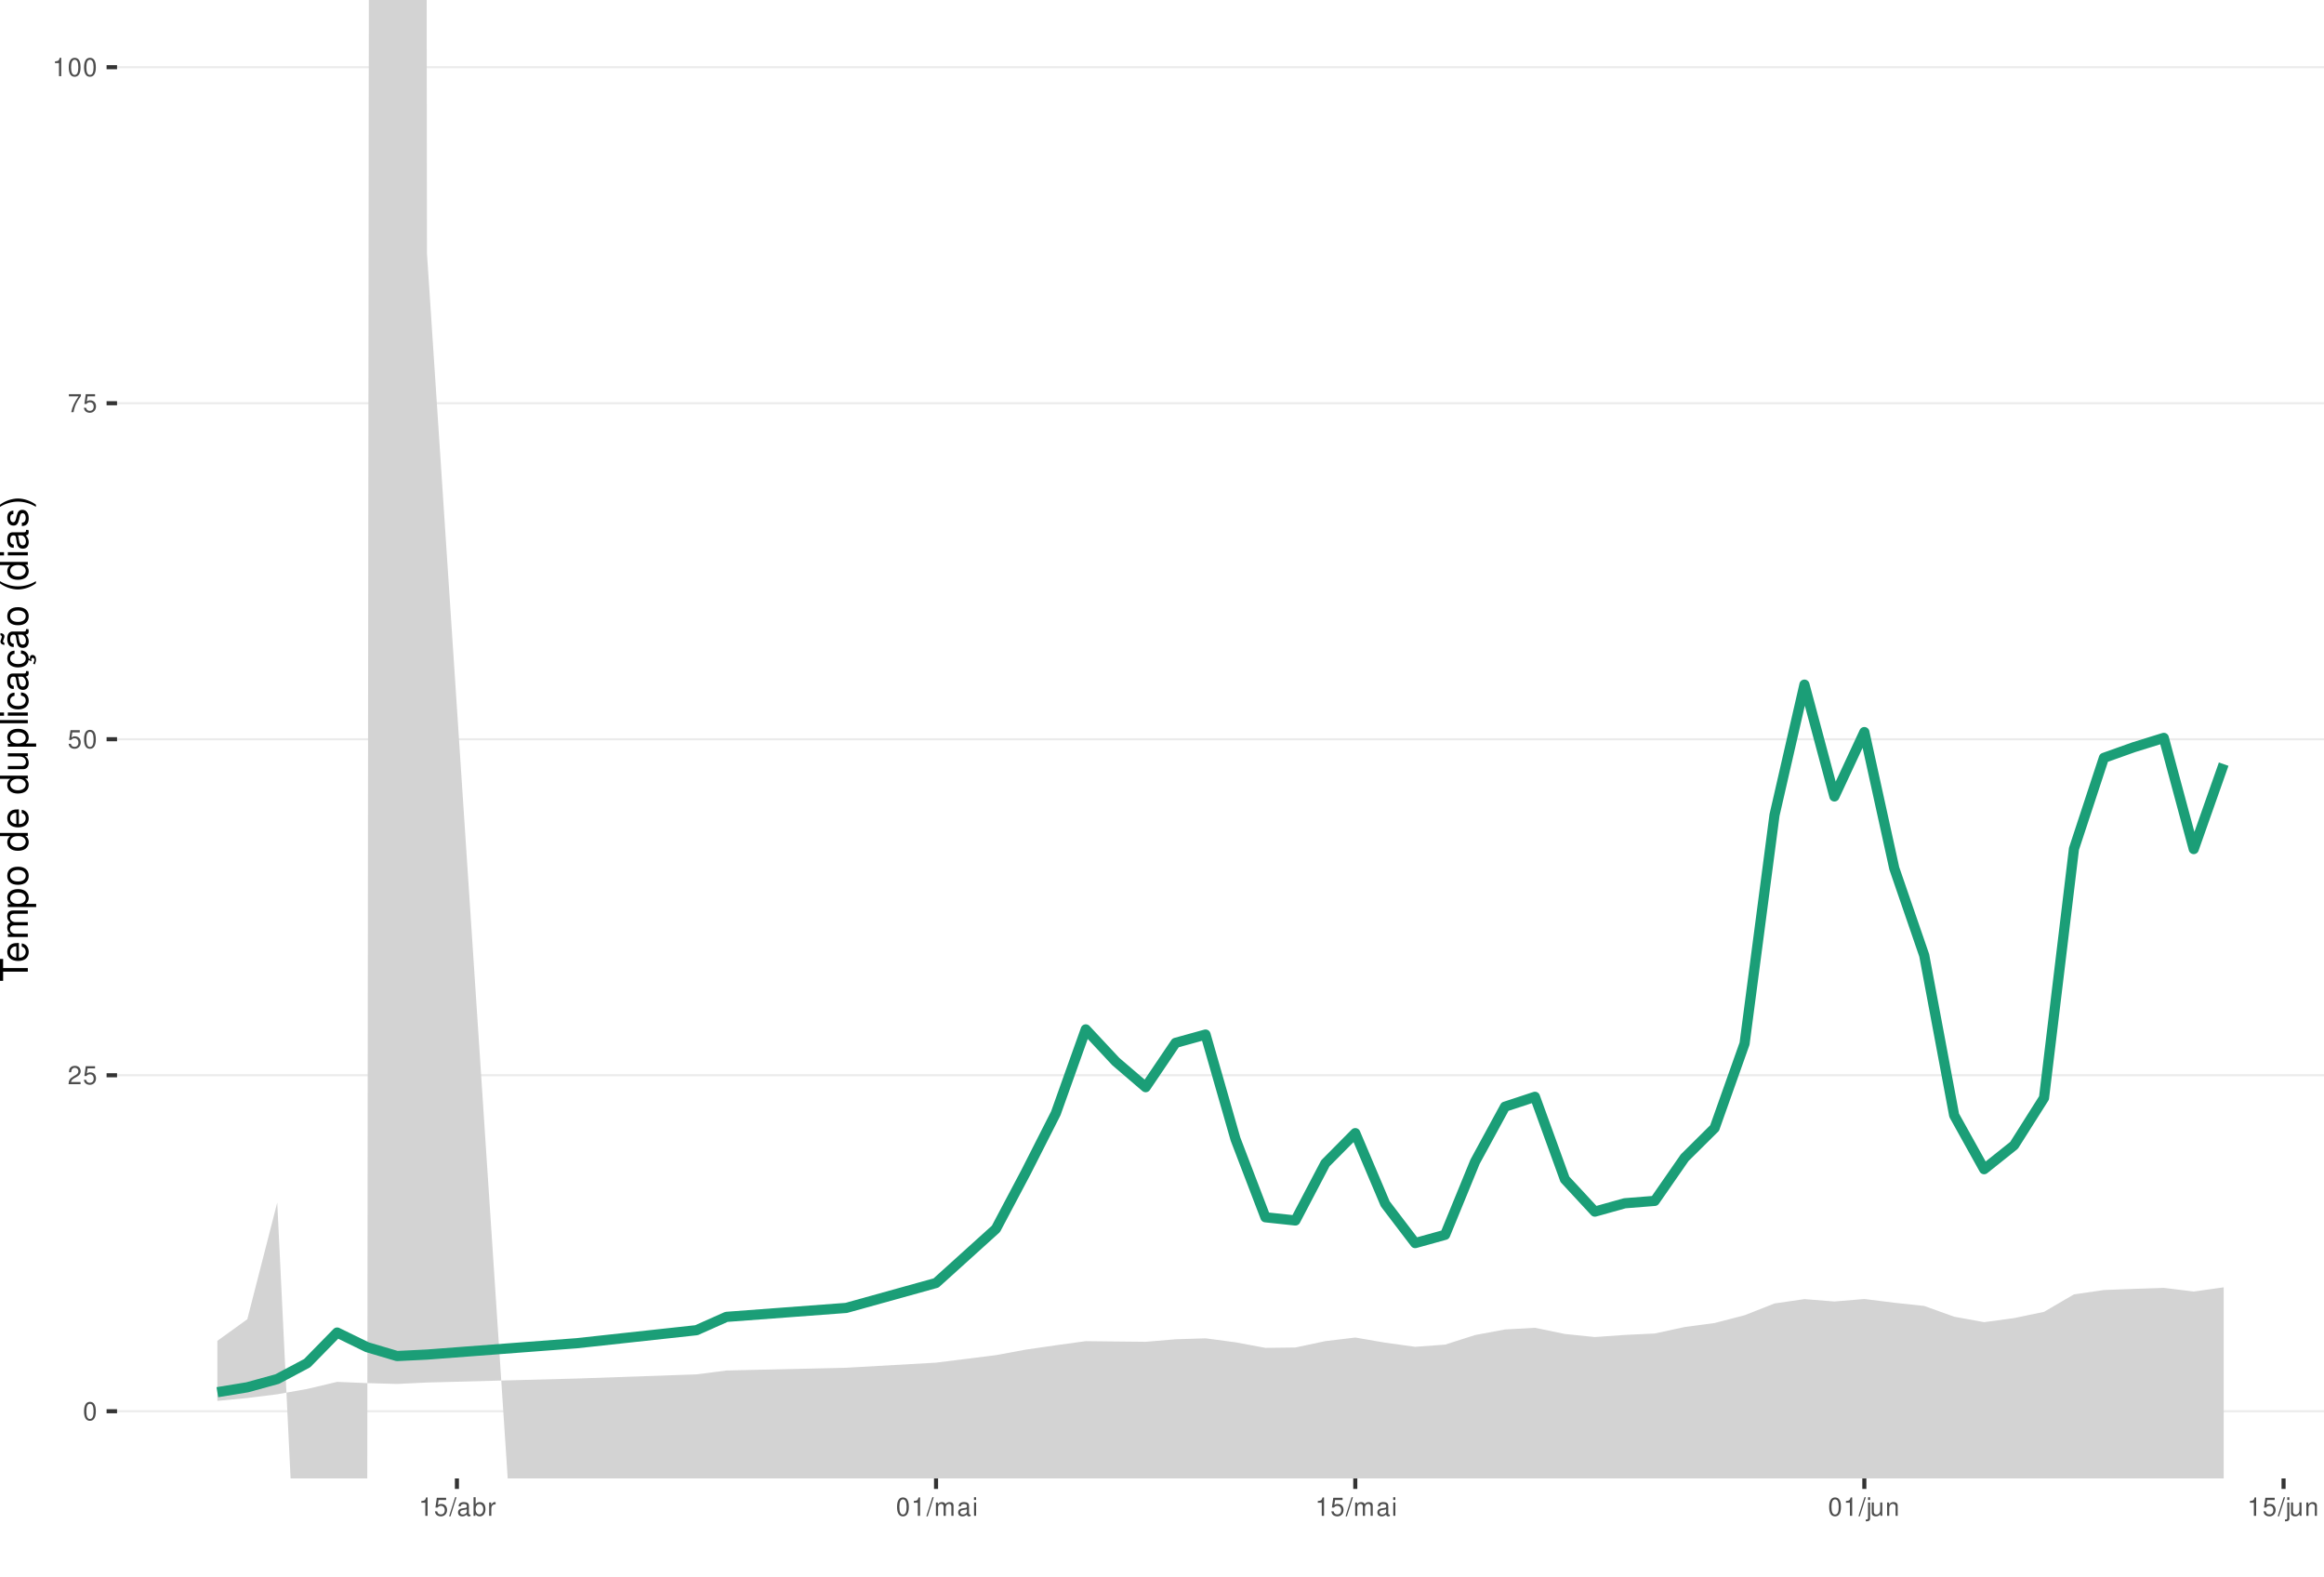
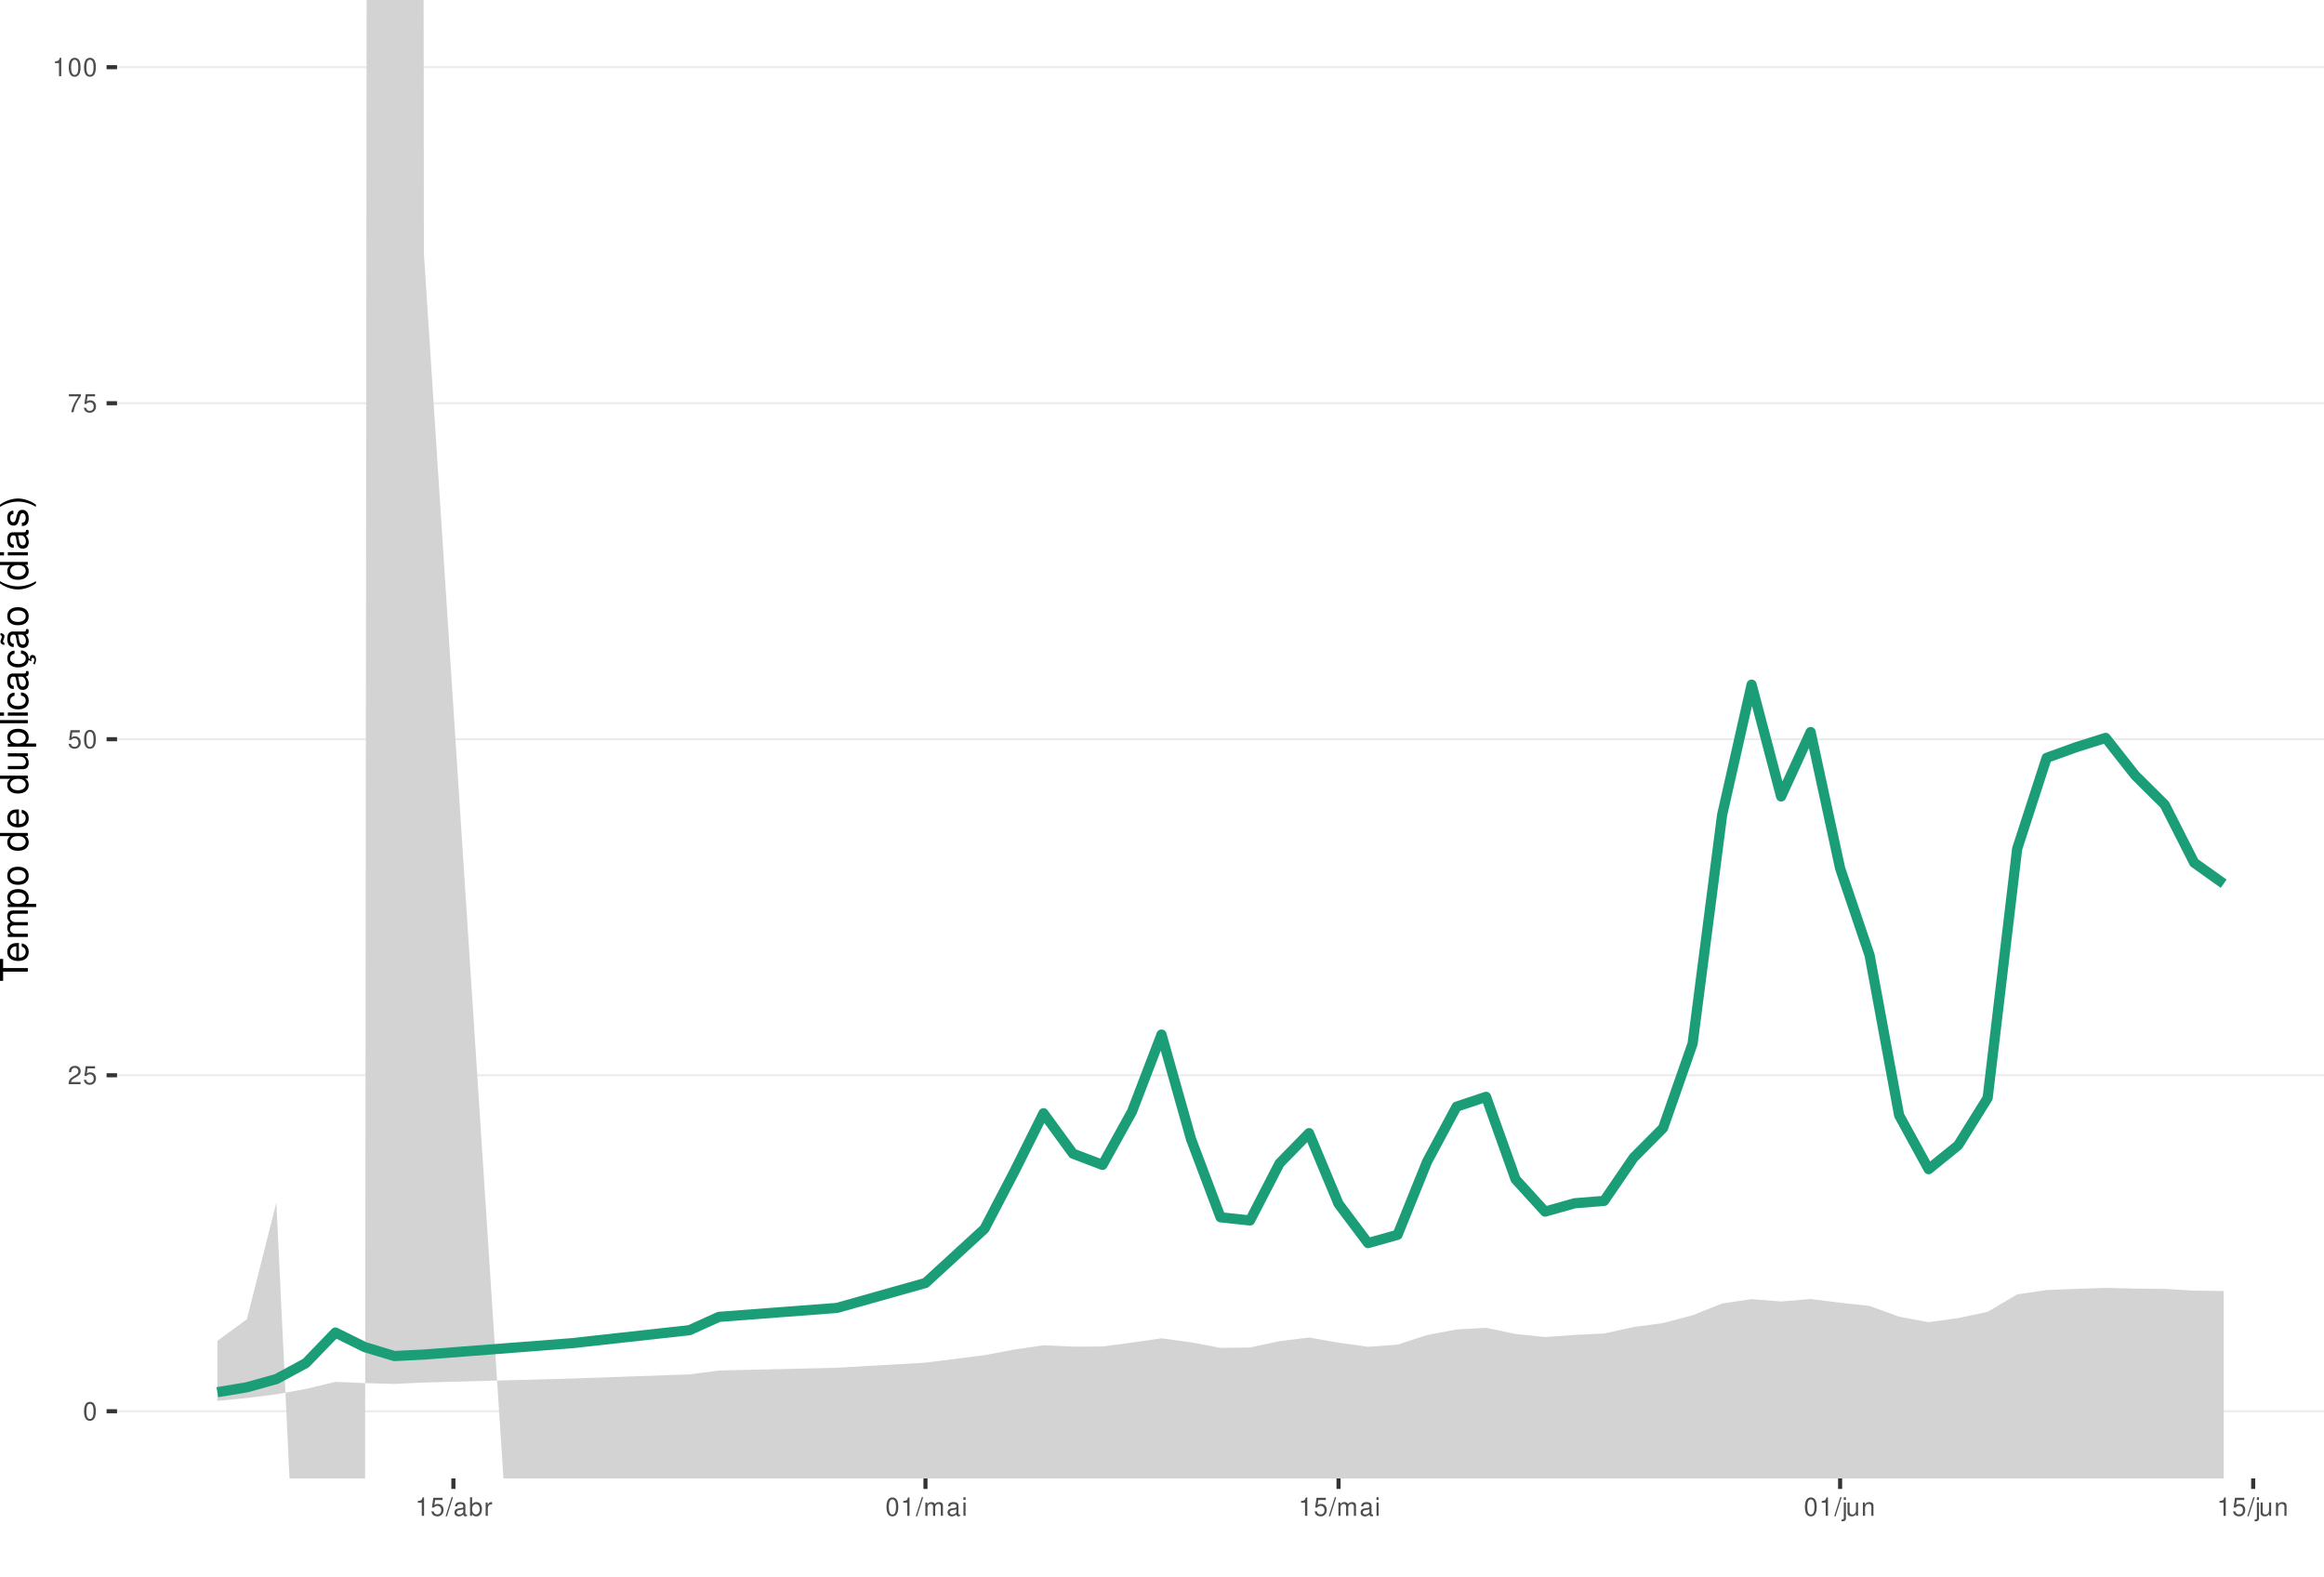
<svg xmlns="http://www.w3.org/2000/svg" xmlns:xlink="http://www.w3.org/1999/xlink" width="609pt" height="413pt" viewBox="0 0 609 413" version="1.1">
  <defs>
    <g>
      <symbol overflow="visible" id="glyph0-0">
        <path style="stroke:none;" d="" />
      </symbol>
      <symbol overflow="visible" id="glyph0-1">
        <path style="stroke:none;" d="M 1.828 -4.812 C 1.391 -4.812 0.984 -4.609 0.75 -4.281 C 0.438 -3.859 0.281 -3.219 0.281 -2.328 C 0.281 -0.703 0.812 0.156 1.828 0.156 C 2.828 0.156 3.375 -0.703 3.375 -2.297 C 3.375 -3.219 3.234 -3.844 2.922 -4.281 C 2.672 -4.625 2.281 -4.812 1.828 -4.812 Z M 1.828 -4.297 C 2.469 -4.297 2.781 -3.641 2.781 -2.344 C 2.781 -0.969 2.469 -0.328 1.812 -0.328 C 1.203 -0.328 0.891 -1 0.891 -2.328 C 0.891 -3.641 1.203 -4.297 1.828 -4.297 Z M 1.828 -4.297 " />
      </symbol>
      <symbol overflow="visible" id="glyph0-2">
        <path style="stroke:none;" d="M 3.375 -0.578 L 0.891 -0.578 C 0.938 -0.984 1.156 -1.234 1.734 -1.578 L 2.406 -1.953 C 3.062 -2.328 3.406 -2.812 3.406 -3.406 C 3.406 -3.812 3.234 -4.188 2.969 -4.438 C 2.688 -4.688 2.344 -4.812 1.891 -4.812 C 1.297 -4.812 0.844 -4.594 0.578 -4.188 C 0.422 -3.938 0.344 -3.641 0.328 -3.141 L 0.922 -3.141 C 0.938 -3.469 0.984 -3.672 1.062 -3.828 C 1.219 -4.125 1.516 -4.297 1.875 -4.297 C 2.406 -4.297 2.797 -3.906 2.797 -3.391 C 2.797 -3.016 2.578 -2.672 2.156 -2.438 L 1.547 -2.078 C 0.562 -1.516 0.281 -1.062 0.219 0 L 3.375 0 Z M 3.375 -0.578 " />
      </symbol>
      <symbol overflow="visible" id="glyph0-3">
        <path style="stroke:none;" d="M 3.172 -4.719 L 0.734 -4.719 L 0.375 -2.156 L 0.922 -2.156 C 1.188 -2.469 1.422 -2.594 1.797 -2.594 C 2.422 -2.594 2.812 -2.156 2.812 -1.453 C 2.812 -0.781 2.422 -0.359 1.781 -0.359 C 1.266 -0.359 0.953 -0.625 0.812 -1.156 L 0.234 -1.156 C 0.312 -0.766 0.375 -0.578 0.516 -0.406 C 0.781 -0.047 1.266 0.156 1.797 0.156 C 2.75 0.156 3.422 -0.547 3.422 -1.531 C 3.422 -2.469 2.797 -3.109 1.891 -3.109 C 1.562 -3.109 1.297 -3.016 1.016 -2.828 L 1.203 -4.141 L 3.172 -4.141 Z M 3.172 -4.719 " />
      </symbol>
      <symbol overflow="visible" id="glyph0-4">
        <path style="stroke:none;" d="M 3.469 -4.719 L 0.312 -4.719 L 0.312 -4.141 L 2.859 -4.141 C 1.734 -2.531 1.266 -1.547 0.922 0 L 1.547 0 C 1.797 -1.516 2.391 -2.812 3.469 -4.234 Z M 3.469 -4.719 " />
      </symbol>
      <symbol overflow="visible" id="glyph0-5">
        <path style="stroke:none;" d="M 1.719 -3.422 L 1.719 0 L 2.312 0 L 2.312 -4.812 L 1.922 -4.812 C 1.719 -4.078 1.578 -3.969 0.672 -3.859 L 0.672 -3.422 Z M 1.719 -3.422 " />
      </symbol>
      <symbol overflow="visible" id="glyph0-6">
        <path style="stroke:none;" d="M 1.531 -4.859 L -0.047 0.141 L 0.312 0.141 L 1.891 -4.859 Z M 1.531 -4.859 " />
      </symbol>
      <symbol overflow="visible" id="glyph0-7">
        <path style="stroke:none;" d="M 3.562 -0.328 C 3.5 -0.312 3.469 -0.312 3.438 -0.312 C 3.25 -0.312 3.141 -0.406 3.141 -0.578 L 3.141 -2.641 C 3.141 -3.25 2.688 -3.594 1.828 -3.594 C 1.312 -3.594 0.906 -3.438 0.672 -3.188 C 0.516 -3 0.453 -2.797 0.438 -2.453 L 0.984 -2.453 C 1.031 -2.875 1.297 -3.078 1.812 -3.078 C 2.312 -3.078 2.594 -2.891 2.594 -2.562 L 2.594 -2.406 C 2.578 -2.172 2.469 -2.078 2.016 -2.031 C 1.219 -1.922 1.109 -1.891 0.891 -1.812 C 0.484 -1.641 0.281 -1.328 0.281 -0.875 C 0.281 -0.25 0.719 0.156 1.422 0.156 C 1.859 0.156 2.219 0 2.609 -0.359 C 2.656 0 2.828 0.156 3.188 0.156 C 3.297 0.156 3.375 0.141 3.562 0.094 Z M 2.594 -1.094 C 2.594 -0.906 2.531 -0.797 2.375 -0.641 C 2.141 -0.438 1.875 -0.328 1.547 -0.328 C 1.109 -0.328 0.859 -0.547 0.859 -0.891 C 0.859 -1.266 1.094 -1.438 1.703 -1.531 C 2.297 -1.609 2.406 -1.641 2.594 -1.719 Z M 2.594 -1.094 " />
      </symbol>
      <symbol overflow="visible" id="glyph0-8">
        <path style="stroke:none;" d="M 0.359 -4.859 L 0.359 0 L 0.859 0 L 0.859 -0.453 C 1.125 -0.047 1.484 0.156 1.969 0.156 C 2.875 0.156 3.484 -0.594 3.484 -1.75 C 3.484 -2.891 2.922 -3.594 1.984 -3.594 C 1.516 -3.594 1.172 -3.406 0.906 -3.016 L 0.906 -4.859 Z M 1.891 -3.062 C 2.5 -3.062 2.906 -2.531 2.906 -1.703 C 2.906 -0.906 2.484 -0.359 1.891 -0.359 C 1.297 -0.359 0.906 -0.906 0.906 -1.719 C 0.906 -2.531 1.297 -3.062 1.891 -3.062 Z M 1.891 -3.062 " />
      </symbol>
      <symbol overflow="visible" id="glyph0-9">
        <path style="stroke:none;" d="M 0.453 -3.484 L 0.453 0 L 1.016 0 L 1.016 -1.812 C 1.031 -2.656 1.375 -3.016 2.141 -3 L 2.141 -3.562 C 2.047 -3.578 1.984 -3.594 1.922 -3.594 C 1.562 -3.594 1.297 -3.375 0.969 -2.859 L 0.969 -3.484 Z M 0.453 -3.484 " />
      </symbol>
      <symbol overflow="visible" id="glyph0-10">
        <path style="stroke:none;" d="M 0.469 -3.484 L 0.469 0 L 1.031 0 L 1.031 -2.188 C 1.031 -2.703 1.391 -3.109 1.844 -3.109 C 2.25 -3.109 2.484 -2.844 2.484 -2.406 L 2.484 0 L 3.047 0 L 3.047 -2.188 C 3.047 -2.703 3.422 -3.109 3.875 -3.109 C 4.266 -3.109 4.516 -2.844 4.516 -2.406 L 4.516 0 L 5.078 0 L 5.078 -2.609 C 5.078 -3.234 4.719 -3.594 4.062 -3.594 C 3.594 -3.594 3.312 -3.453 2.984 -3.062 C 2.781 -3.422 2.5 -3.594 2.047 -3.594 C 1.578 -3.594 1.266 -3.422 0.984 -3 L 0.984 -3.484 Z M 0.469 -3.484 " />
      </symbol>
      <symbol overflow="visible" id="glyph0-11">
        <path style="stroke:none;" d="M 1 -3.484 L 0.453 -3.484 L 0.453 0 L 1 0 Z M 1 -4.859 L 0.438 -4.859 L 0.438 -4.156 L 1 -4.156 Z M 1 -4.859 " />
      </symbol>
      <symbol overflow="visible" id="glyph0-12">
        <path style="stroke:none;" d="M 0.469 -3.484 L 0.469 0.5 C 0.469 0.859 0.359 0.969 0.016 0.969 C -0.031 0.969 -0.047 0.969 -0.125 0.953 L -0.125 1.438 C -0.047 1.438 -0.016 1.453 0.062 1.453 C 0.688 1.453 1.016 1.203 1.016 0.719 L 1.016 -3.484 Z M 1.016 -4.859 L 0.469 -4.859 L 0.469 -4.156 L 1.016 -4.156 Z M 1.016 -4.859 " />
      </symbol>
      <symbol overflow="visible" id="glyph0-13">
        <path style="stroke:none;" d="M 3.203 0 L 3.203 -3.484 L 2.656 -3.484 L 2.656 -1.516 C 2.656 -0.797 2.281 -0.328 1.703 -0.328 C 1.266 -0.328 0.984 -0.594 0.984 -1.016 L 0.984 -3.484 L 0.438 -3.484 L 0.438 -0.797 C 0.438 -0.219 0.859 0.156 1.547 0.156 C 2.062 0.156 2.391 -0.031 2.703 -0.484 L 2.703 0 Z M 3.203 0 " />
      </symbol>
      <symbol overflow="visible" id="glyph0-14">
        <path style="stroke:none;" d="M 0.469 -3.484 L 0.469 0 L 1.031 0 L 1.031 -1.922 C 1.031 -2.641 1.391 -3.109 1.969 -3.109 C 2.406 -3.109 2.688 -2.828 2.688 -2.422 L 2.688 0 L 3.234 0 L 3.234 -2.641 C 3.234 -3.219 2.812 -3.594 2.141 -3.594 C 1.625 -3.594 1.281 -3.391 0.984 -2.906 L 0.984 -3.484 Z M 0.469 -3.484 " />
      </symbol>
      <symbol overflow="visible" id="glyph1-0">
        <path style="stroke:none;" d="" />
      </symbol>
      <symbol overflow="visible" id="glyph1-1">
        <path style="stroke:none;" d="M -6.469 -3.547 L -6.469 -5.938 L -7.297 -5.938 L -7.297 -0.203 L -6.469 -0.203 L -6.469 -2.609 L 0 -2.609 L 0 -3.547 Z M -6.469 -3.547 " />
      </symbol>
      <symbol overflow="visible" id="glyph1-2">
        <path style="stroke:none;" d="M -2.344 -5.125 C -3.141 -5.125 -3.625 -5.062 -4.016 -4.922 C -4.875 -4.578 -5.391 -3.781 -5.391 -2.797 C -5.391 -1.344 -4.281 -0.406 -2.547 -0.406 C -0.812 -0.406 0.234 -1.297 0.234 -2.781 C 0.234 -3.984 -0.453 -4.812 -1.594 -5.016 L -1.594 -4.188 C -0.906 -3.953 -0.547 -3.484 -0.547 -2.812 C -0.547 -2.281 -0.781 -1.828 -1.219 -1.547 C -1.516 -1.344 -1.812 -1.281 -2.344 -1.266 Z M -3.016 -1.297 C -3.984 -1.359 -4.625 -1.953 -4.625 -2.797 C -4.625 -3.641 -3.953 -4.234 -3.016 -4.234 Z M -3.016 -1.297 " />
      </symbol>
      <symbol overflow="visible" id="glyph1-3">
        <path style="stroke:none;" d="M -5.234 -0.703 L 0 -0.703 L 0 -1.547 L -3.297 -1.547 C -4.047 -1.547 -4.656 -2.094 -4.656 -2.766 C -4.656 -3.391 -4.281 -3.734 -3.609 -3.734 L 0 -3.734 L 0 -4.578 L -3.297 -4.578 C -4.047 -4.578 -4.656 -5.125 -4.656 -5.812 C -4.656 -6.422 -4.266 -6.781 -3.609 -6.781 L 0 -6.781 L 0 -7.625 L -3.938 -7.625 C -4.875 -7.625 -5.391 -7.078 -5.391 -6.094 C -5.391 -5.406 -5.188 -4.984 -4.594 -4.484 C -5.156 -4.188 -5.391 -3.766 -5.391 -3.078 C -5.391 -2.375 -5.125 -1.906 -4.5 -1.469 L -5.234 -1.469 Z M -5.234 -0.703 " />
      </symbol>
      <symbol overflow="visible" id="glyph1-4">
        <path style="stroke:none;" d="M 2.188 -0.547 L 2.188 -1.375 L -0.547 -1.375 C -0.016 -1.812 0.234 -2.312 0.234 -2.984 C 0.234 -4.344 -0.859 -5.234 -2.531 -5.234 C -4.297 -5.234 -5.391 -4.375 -5.391 -2.984 C -5.391 -2.266 -5.062 -1.703 -4.453 -1.312 L -5.234 -1.312 L -5.234 -0.547 Z M -4.609 -2.844 C -4.609 -3.766 -3.797 -4.359 -2.547 -4.359 C -1.359 -4.359 -0.547 -3.75 -0.547 -2.844 C -0.547 -1.953 -1.344 -1.375 -2.578 -1.375 C -3.812 -1.375 -4.609 -1.953 -4.609 -2.844 Z M -4.609 -2.844 " />
      </symbol>
      <symbol overflow="visible" id="glyph1-5">
        <path style="stroke:none;" d="M -5.391 -2.719 C -5.391 -1.234 -4.344 -0.359 -2.578 -0.359 C -0.812 -0.359 0.234 -1.234 0.234 -2.734 C 0.234 -4.203 -0.812 -5.094 -2.547 -5.094 C -4.359 -5.094 -5.391 -4.234 -5.391 -2.719 Z M -4.625 -2.734 C -4.625 -3.672 -3.844 -4.234 -2.547 -4.234 C -1.312 -4.234 -0.547 -3.656 -0.547 -2.734 C -0.547 -1.797 -1.312 -1.234 -2.578 -1.234 C -3.844 -1.234 -4.625 -1.797 -4.625 -2.734 Z M -4.625 -2.734 " />
      </symbol>
      <symbol overflow="visible" id="glyph1-6">
        <path style="stroke:none;" d="" />
      </symbol>
      <symbol overflow="visible" id="glyph1-7">
        <path style="stroke:none;" d="M -7.297 -4.953 L -7.297 -4.125 L -4.578 -4.125 C -5.109 -3.766 -5.391 -3.203 -5.391 -2.516 C -5.391 -1.156 -4.297 -0.266 -2.625 -0.266 C -0.859 -0.266 0.234 -1.125 0.234 -2.547 C 0.234 -3.266 -0.047 -3.766 -0.688 -4.203 L 0 -4.203 L 0 -4.953 Z M -4.609 -2.656 C -4.609 -3.547 -3.812 -4.125 -2.562 -4.125 C -1.344 -4.125 -0.547 -3.547 -0.547 -2.656 C -0.547 -1.734 -1.359 -1.125 -2.578 -1.125 C -3.797 -1.125 -4.609 -1.734 -4.609 -2.656 Z M -4.609 -2.656 " />
      </symbol>
      <symbol overflow="visible" id="glyph1-8">
        <path style="stroke:none;" d="M 0 -4.812 L -5.234 -4.812 L -5.234 -3.984 L -2.266 -3.984 C -1.203 -3.984 -0.5 -3.438 -0.5 -2.562 C -0.5 -1.906 -0.906 -1.484 -1.531 -1.484 L -5.234 -1.484 L -5.234 -0.656 L -1.203 -0.656 C -0.328 -0.656 0.234 -1.297 0.234 -2.312 C 0.234 -3.094 -0.047 -3.578 -0.734 -4.062 L 0 -4.062 Z M 0 -4.812 " />
      </symbol>
      <symbol overflow="visible" id="glyph1-9">
        <path style="stroke:none;" d="M -7.297 -1.516 L -7.297 -0.688 L 0 -0.688 L 0 -1.516 Z M -7.297 -1.516 " />
      </symbol>
      <symbol overflow="visible" id="glyph1-10">
        <path style="stroke:none;" d="M -5.234 -1.5 L -5.234 -0.672 L 0 -0.672 L 0 -1.5 Z M -7.297 -1.5 L -7.297 -0.656 L -6.234 -0.656 L -6.234 -1.5 Z M -7.297 -1.5 " />
      </symbol>
      <symbol overflow="visible" id="glyph1-11">
        <path style="stroke:none;" d="M -3.484 -4.703 C -3.984 -4.672 -4.312 -4.562 -4.609 -4.359 C -5.094 -4 -5.391 -3.375 -5.391 -2.641 C -5.391 -1.219 -4.266 -0.312 -2.531 -0.312 C -0.844 -0.312 0.234 -1.203 0.234 -2.625 C 0.234 -3.875 -0.516 -4.672 -1.797 -4.766 L -1.797 -3.938 C -0.953 -3.797 -0.547 -3.359 -0.547 -2.656 C -0.547 -1.734 -1.297 -1.188 -2.531 -1.188 C -3.844 -1.188 -4.625 -1.719 -4.625 -2.625 C -4.625 -3.328 -4.203 -3.766 -3.484 -3.875 Z M -3.484 -4.703 " />
      </symbol>
      <symbol overflow="visible" id="glyph1-12">
        <path style="stroke:none;" d="M -0.484 -5.344 C -0.469 -5.266 -0.469 -5.219 -0.469 -5.172 C -0.469 -4.875 -0.625 -4.719 -0.875 -4.719 L -3.953 -4.719 C -4.891 -4.719 -5.391 -4.047 -5.391 -2.75 C -5.391 -1.984 -5.172 -1.375 -4.781 -1.016 C -4.516 -0.766 -4.203 -0.672 -3.688 -0.656 L -3.688 -1.484 C -4.328 -1.562 -4.625 -1.938 -4.625 -2.719 C -4.625 -3.484 -4.344 -3.891 -3.844 -3.891 L -3.625 -3.891 C -3.266 -3.875 -3.125 -3.703 -3.047 -3.016 C -2.891 -1.844 -2.844 -1.656 -2.719 -1.344 C -2.453 -0.734 -2 -0.422 -1.312 -0.422 C -0.375 -0.422 0.234 -1.078 0.234 -2.141 C 0.234 -2.797 0 -3.328 -0.547 -3.922 C 0 -3.984 0.234 -4.234 0.234 -4.781 C 0.234 -4.953 0.203 -5.062 0.141 -5.344 Z M -1.656 -3.891 C -1.375 -3.891 -1.203 -3.812 -0.969 -3.562 C -0.656 -3.219 -0.5 -2.812 -0.5 -2.312 C -0.5 -1.672 -0.812 -1.297 -1.344 -1.297 C -1.891 -1.297 -2.172 -1.656 -2.297 -2.547 C -2.422 -3.438 -2.453 -3.609 -2.594 -3.891 Z M -1.656 -3.891 " />
      </symbol>
      <symbol overflow="visible" id="glyph1-13">
        <path style="stroke:none;" d="M 0.234 -2.641 C 0.234 -3.875 -0.547 -4.703 -1.797 -4.766 L -1.797 -3.938 C -0.953 -3.797 -0.531 -3.359 -0.531 -2.656 C -0.531 -1.734 -1.281 -1.188 -2.516 -1.188 C -3.844 -1.188 -4.625 -1.719 -4.625 -2.625 C -4.625 -3.328 -4.203 -3.766 -3.484 -3.875 L -3.484 -4.703 C -3.984 -4.672 -4.312 -4.562 -4.609 -4.359 C -5.094 -4 -5.391 -3.375 -5.391 -2.641 C -5.391 -1.219 -4.266 -0.312 -2.531 -0.312 C -1.469 -0.312 -0.625 -0.672 -0.156 -1.312 C 0.047 -1.594 0.125 -1.812 0.203 -2.25 L 0.922 -1.938 L 0.984 -2.062 C 0.938 -2.188 0.906 -2.25 0.906 -2.375 C 0.906 -2.656 1.047 -2.828 1.281 -2.828 C 1.547 -2.828 1.734 -2.594 1.734 -2.297 C 1.734 -2.031 1.672 -1.844 1.438 -1.406 L 1.406 -1.312 L 1.812 -1.094 C 2.078 -1.75 2.141 -1.953 2.141 -2.344 C 2.141 -3.109 1.781 -3.578 1.203 -3.578 C 0.781 -3.578 0.547 -3.297 0.547 -2.797 C 0.547 -2.703 0.547 -2.641 0.562 -2.516 Z M 0.234 -2.641 " />
      </symbol>
      <symbol overflow="visible" id="glyph1-14">
        <path style="stroke:none;" d="M -0.484 -5.344 C -0.469 -5.266 -0.469 -5.219 -0.469 -5.172 C -0.469 -4.875 -0.625 -4.719 -0.875 -4.719 L -3.953 -4.719 C -4.891 -4.719 -5.391 -4.047 -5.391 -2.75 C -5.391 -1.984 -5.172 -1.375 -4.781 -1.016 C -4.516 -0.766 -4.203 -0.672 -3.688 -0.656 L -3.688 -1.484 C -4.328 -1.562 -4.625 -1.938 -4.625 -2.719 C -4.625 -3.484 -4.344 -3.891 -3.844 -3.891 L -3.625 -3.891 C -3.266 -3.875 -3.125 -3.703 -3.047 -3.016 C -2.891 -1.844 -2.844 -1.656 -2.719 -1.344 C -2.453 -0.734 -2 -0.422 -1.312 -0.422 C -0.375 -0.422 0.234 -1.078 0.234 -2.141 C 0.234 -2.797 0 -3.328 -0.547 -3.922 C 0 -3.984 0.234 -4.234 0.234 -4.781 C 0.234 -4.953 0.203 -5.062 0.141 -5.344 Z M -1.656 -3.891 C -1.375 -3.891 -1.203 -3.812 -0.969 -3.562 C -0.656 -3.219 -0.5 -2.812 -0.5 -2.312 C -0.5 -1.672 -0.812 -1.297 -1.344 -1.297 C -1.891 -1.297 -2.172 -1.656 -2.297 -2.547 C -2.422 -3.438 -2.453 -3.609 -2.594 -3.891 Z M -7.172 -3.75 C -6.922 -3.672 -6.812 -3.547 -6.812 -3.375 C -6.812 -3.25 -6.875 -2.984 -6.984 -2.734 C -7.156 -2.312 -7.172 -2.25 -7.172 -2.047 C -7.172 -1.594 -6.797 -1.297 -6.141 -1.188 L -6.141 -1.766 C -6.375 -1.812 -6.5 -1.938 -6.5 -2.094 C -6.5 -2.203 -6.469 -2.344 -6.375 -2.578 C -6.156 -3.156 -6.125 -3.234 -6.125 -3.438 C -6.125 -3.922 -6.484 -4.219 -7.172 -4.312 Z M -7.172 -3.75 " />
      </symbol>
      <symbol overflow="visible" id="glyph1-15">
        <path style="stroke:none;" d="M -7.297 -2.359 C -5.984 -1.359 -4.156 -0.734 -2.594 -0.734 C -1.016 -0.734 0.812 -1.359 2.125 -2.359 L 2.125 -2.906 C 0.688 -2.031 -0.984 -1.547 -2.594 -1.547 C -4.188 -1.547 -5.875 -2.031 -7.297 -2.906 Z M -7.297 -2.359 " />
      </symbol>
      <symbol overflow="visible" id="glyph1-16">
        <path style="stroke:none;" d="M -3.781 -4.375 C -4.812 -4.375 -5.391 -3.688 -5.391 -2.484 C -5.391 -1.266 -4.766 -0.469 -3.797 -0.469 C -2.969 -0.469 -2.578 -0.891 -2.281 -2.125 L -2.094 -2.906 C -1.953 -3.484 -1.734 -3.719 -1.375 -3.719 C -0.875 -3.719 -0.547 -3.234 -0.547 -2.5 C -0.547 -2.047 -0.672 -1.672 -0.891 -1.453 C -1.047 -1.328 -1.188 -1.266 -1.562 -1.219 L -1.562 -0.344 C -0.344 -0.375 0.234 -1.062 0.234 -2.438 C 0.234 -3.75 -0.422 -4.594 -1.438 -4.594 C -2.203 -4.594 -2.641 -4.156 -2.891 -3.109 L -3.078 -2.312 C -3.234 -1.625 -3.453 -1.344 -3.828 -1.344 C -4.312 -1.344 -4.625 -1.766 -4.625 -2.453 C -4.625 -3.125 -4.328 -3.484 -3.781 -3.5 Z M -3.781 -4.375 " />
      </symbol>
      <symbol overflow="visible" id="glyph1-17">
        <path style="stroke:none;" d="M 2.125 -0.938 C 0.812 -1.938 -1.016 -2.562 -2.578 -2.562 C -4.156 -2.562 -5.984 -1.938 -7.297 -0.938 L -7.297 -0.375 C -5.859 -1.266 -4.188 -1.75 -2.578 -1.75 C -0.984 -1.75 0.703 -1.266 2.125 -0.375 Z M 2.125 -0.938 " />
      </symbol>
    </g>
    <clipPath id="clip1">
      <path d="M 30.672 0 L 609 0 L 609 387.328 L 30.672 387.328 Z M 30.672 0 " />
    </clipPath>
    <clipPath id="clip2">
      <path d="M 30.672 369 L 609 369 L 609 370 L 30.672 370 Z M 30.672 369 " />
    </clipPath>
    <clipPath id="clip3">
      <path d="M 30.672 281 L 609 281 L 609 282 L 30.672 282 Z M 30.672 281 " />
    </clipPath>
    <clipPath id="clip4">
      <path d="M 30.672 193 L 609 193 L 609 194 L 30.672 194 Z M 30.672 193 " />
    </clipPath>
    <clipPath id="clip5">
      <path d="M 30.672 105 L 609 105 L 609 106 L 30.672 106 Z M 30.672 105 " />
    </clipPath>
    <clipPath id="clip6">
      <path d="M 30.672 17 L 609 17 L 609 18 L 30.672 18 Z M 30.672 17 " />
    </clipPath>
    <clipPath id="clip7">
      <path d="M 56 0 L 583 0 L 583 387.328 L 56 387.328 Z M 56 0 " />
    </clipPath>
  </defs>
  <g id="surface51">
    <rect x="0" y="0" width="609" height="413" style="fill:rgb(100%,100%,100%);fill-opacity:1;stroke:none;" />
    <rect x="0" y="0" width="609" height="413" style="fill:rgb(100%,100%,100%);fill-opacity:1;stroke:none;" />
    <path style="fill:none;stroke-width:1.067;stroke-linecap:round;stroke-linejoin:round;stroke:rgb(100%,100%,100%);stroke-opacity:1;stroke-miterlimit:10;" d="M 0 413 L 609 413 L 609 0 L 0 0 Z M 0 413 " />
    <g clip-path="url(#clip1)" clip-rule="nonzero">
      <path style=" stroke:none;fill-rule:nonzero;fill:rgb(100%,100%,100%);fill-opacity:1;" d="M 30.672 387.328 L 609 387.328 L 609 0 L 30.672 0 Z M 30.672 387.328 " />
    </g>
    <g clip-path="url(#clip2)" clip-rule="nonzero">
      <path style="fill:none;stroke-width:0.533;stroke-linecap:butt;stroke-linejoin:round;stroke:rgb(92.157%,92.157%,92.157%);stroke-opacity:1;stroke-miterlimit:10;" d="M 30.672 369.723 L 609 369.723 " />
    </g>
    <g clip-path="url(#clip3)" clip-rule="nonzero">
      <path style="fill:none;stroke-width:0.533;stroke-linecap:butt;stroke-linejoin:round;stroke:rgb(92.157%,92.157%,92.157%);stroke-opacity:1;stroke-miterlimit:10;" d="M 30.672 281.695 L 609 281.695 " />
    </g>
    <g clip-path="url(#clip4)" clip-rule="nonzero">
      <path style="fill:none;stroke-width:0.533;stroke-linecap:butt;stroke-linejoin:round;stroke:rgb(92.157%,92.157%,92.157%);stroke-opacity:1;stroke-miterlimit:10;" d="M 30.672 193.664 L 609 193.664 " />
    </g>
    <g clip-path="url(#clip5)" clip-rule="nonzero">
      <path style="fill:none;stroke-width:0.533;stroke-linecap:butt;stroke-linejoin:round;stroke:rgb(92.157%,92.157%,92.157%);stroke-opacity:1;stroke-miterlimit:10;" d="M 30.672 105.637 L 609 105.637 " />
    </g>
    <g clip-path="url(#clip6)" clip-rule="nonzero">
      <path style="fill:none;stroke-width:0.533;stroke-linecap:butt;stroke-linejoin:round;stroke:rgb(92.157%,92.157%,92.157%);stroke-opacity:1;stroke-miterlimit:10;" d="M 30.672 17.605 L 609 17.605 " />
    </g>
    <g clip-path="url(#clip7)" clip-rule="nonzero">
-       <path style=" stroke:none;fill-rule:nonzero;fill:rgb(82.745%,82.745%,82.745%);fill-opacity:1;" d="M 56.957 351.277 L 64.805 345.617 L 72.652 315.043 L 77.391 413 L 87.172 413 L 88.348 401.699 L 90.836 413 L 96.219 413 L 96.656 0 L 111.812 0 L 111.887 66.398 L 134.738 413 L 256.078 413 L 260.984 408.281 L 268.828 403.273 L 276.676 400.875 L 284.523 398.82 L 292.371 400.223 L 300.219 401.684 L 308.066 400.762 L 315.91 400.996 L 323.758 406.508 L 328.176 413 L 346.578 413 L 347.301 412.234 L 355.148 411 L 356.445 413 L 469.539 413 L 472.852 412.262 L 475.438 413 L 582.711 413 L 582.711 337.254 L 574.867 338.359 L 567.02 337.398 L 559.172 337.664 L 551.324 337.969 L 543.477 339.098 L 535.629 343.68 L 527.781 345.316 L 519.938 346.383 L 512.09 344.953 L 504.242 342.137 L 496.395 341.293 L 488.547 340.316 L 480.699 340.969 L 472.852 340.344 L 465.008 341.484 L 457.16 344.57 L 449.312 346.609 L 441.465 347.656 L 433.617 349.352 L 425.77 349.727 L 417.926 350.281 L 410.078 349.48 L 402.23 347.859 L 394.383 348.297 L 386.535 349.758 L 378.688 352.266 L 370.84 352.84 L 362.996 351.758 L 355.148 350.41 L 347.301 351.355 L 339.453 353.016 L 331.605 353.117 L 323.758 351.66 L 315.91 350.617 L 308.066 350.867 L 300.219 351.527 L 292.371 351.449 L 284.523 351.359 L 276.676 352.438 L 268.828 353.574 L 260.984 355.023 L 245.289 356.988 L 221.746 358.324 L 190.359 359.047 L 182.512 360.059 L 151.125 361.152 L 111.887 362.195 L 104.043 362.57 L 96.195 362.352 L 88.348 362.023 L 80.5 363.879 L 72.652 365.277 L 64.805 366.254 L 56.957 367.004 Z M 56.957 351.277 " />
-     </g>
-     <path style="fill:none;stroke-width:2.667;stroke-linecap:butt;stroke-linejoin:round;stroke:rgb(10.588%,61.961%,46.667%);stroke-opacity:1;stroke-miterlimit:10;" d="M 56.957 364.73 L 64.805 363.445 L 72.652 361.289 L 80.5 357.113 L 88.348 349.102 L 96.195 352.934 L 104.043 355.258 L 111.887 354.875 L 151.125 351.902 L 182.512 348.488 L 190.359 344.996 L 221.746 342.652 L 245.289 336.117 L 260.984 321.938 L 268.828 307.121 L 276.676 291.652 L 284.523 269.68 L 292.371 278.09 L 300.219 284.816 L 308.066 273.207 L 315.91 271.035 L 323.758 298.414 L 331.605 318.906 L 339.453 319.742 L 347.301 304.777 L 355.148 296.863 L 362.996 315.379 L 370.84 325.668 L 378.688 323.496 L 386.535 304.352 L 394.383 289.93 L 402.23 287.344 L 410.078 308.953 L 417.926 317.422 L 425.77 315.234 L 433.617 314.609 L 441.465 303.301 L 449.312 295.52 L 457.16 273.406 L 465.008 213.535 L 472.852 179.363 L 480.699 208.652 L 488.547 191.789 L 496.395 227.484 L 504.242 250.293 L 512.09 292.195 L 519.938 306.305 L 527.781 300.047 L 535.629 287.645 L 543.477 222.383 L 551.324 198.543 L 559.172 195.75 L 567.02 193.312 L 574.867 222.438 L 582.711 200.191 " />
+       <path style=" stroke:none;fill-rule:nonzero;fill:rgb(82.745%,82.745%,82.745%);fill-opacity:1;" d="M 56.957 351.277 L 64.691 345.617 L 72.422 315.043 L 77.09 413 L 86.73 413 L 87.887 401.699 L 90.34 413 L 95.645 413 L 96.074 0 L 111.008 0 L 111.082 66.398 L 133.594 413 L 253.148 413 L 257.98 408.281 L 265.715 403.273 L 273.445 400.875 L 281.176 403.883 L 288.91 405.668 L 296.641 403.098 L 304.371 400.996 L 312.105 406.508 L 316.457 413 L 334.586 413 L 335.301 412.234 L 343.031 411 L 344.309 413 L 455.738 413 L 459.004 412.262 L 461.551 413 L 582.711 413 L 582.711 338.219 L 574.98 338.125 L 567.25 337.664 L 559.516 337.59 L 551.785 337.398 L 544.055 337.664 L 536.324 337.969 L 528.59 339.098 L 520.859 343.68 L 513.129 345.316 L 505.395 346.383 L 497.664 344.953 L 489.934 342.137 L 482.199 341.293 L 474.469 340.316 L 466.738 340.969 L 459.004 340.344 L 451.273 341.484 L 443.543 344.57 L 435.812 346.609 L 428.078 347.656 L 420.348 349.352 L 412.617 349.727 L 404.883 350.281 L 397.152 349.48 L 389.422 347.859 L 381.688 348.297 L 373.957 349.758 L 366.227 352.266 L 358.492 352.84 L 350.762 351.758 L 343.031 350.41 L 335.301 351.355 L 327.566 353.016 L 319.836 353.117 L 312.105 351.66 L 304.371 350.617 L 296.641 351.723 L 288.91 352.762 L 281.176 352.789 L 273.445 352.438 L 265.715 353.574 L 257.98 355.023 L 242.52 356.988 L 219.324 358.324 L 188.398 359.047 L 180.664 360.059 L 149.738 361.152 L 111.082 362.195 L 103.348 362.57 L 95.617 362.352 L 87.887 362.023 L 80.152 363.879 L 72.422 365.277 L 64.691 366.254 L 56.957 367.004 Z M 56.957 351.277 " />
+     </g>
+     <path style="fill:none;stroke-width:2.667;stroke-linecap:butt;stroke-linejoin:round;stroke:rgb(10.588%,61.961%,46.667%);stroke-opacity:1;stroke-miterlimit:10;" d="M 56.957 364.73 L 64.691 363.445 L 72.422 361.289 L 80.152 357.113 L 87.887 349.102 L 95.617 352.934 L 103.348 355.258 L 111.082 354.875 L 149.738 351.902 L 180.664 348.488 L 188.398 344.996 L 219.324 342.652 L 242.52 336.117 L 257.98 321.938 L 265.715 307.121 L 273.445 291.652 L 281.176 302.234 L 288.91 305.18 L 296.641 291.211 L 304.371 271.035 L 312.105 298.414 L 319.836 318.906 L 327.566 319.742 L 335.301 304.777 L 343.031 296.863 L 350.762 315.379 L 358.492 325.668 L 366.227 323.496 L 373.957 304.352 L 381.688 289.93 L 389.422 287.344 L 397.152 308.953 L 404.883 317.422 L 412.617 315.234 L 420.348 314.609 L 428.078 303.301 L 435.812 295.52 L 443.543 273.406 L 451.273 213.535 L 459.004 179.363 L 466.738 208.652 L 474.469 191.789 L 482.199 227.484 L 489.934 250.293 L 497.664 292.195 L 505.395 306.305 L 513.129 300.047 L 520.859 287.645 L 528.59 222.383 L 536.324 198.543 L 544.055 195.75 L 551.785 193.312 L 559.516 203.121 L 567.25 210.789 L 574.98 226.012 L 582.711 231.523 " />
    <g style="fill:rgb(30.196%,30.196%,30.196%);fill-opacity:1;">
      <use xlink:href="#glyph0-1" x="21.738" y="372.07" />
    </g>
    <g style="fill:rgb(30.196%,30.196%,30.196%);fill-opacity:1;">
      <use xlink:href="#glyph0-2" x="17.738" y="284.043" />
      <use xlink:href="#glyph0-3" x="21.738" y="284.043" />
    </g>
    <g style="fill:rgb(30.196%,30.196%,30.196%);fill-opacity:1;">
      <use xlink:href="#glyph0-3" x="17.738" y="196.012" />
      <use xlink:href="#glyph0-1" x="21.738" y="196.012" />
    </g>
    <g style="fill:rgb(30.196%,30.196%,30.196%);fill-opacity:1;">
      <use xlink:href="#glyph0-4" x="17.738" y="107.984" />
      <use xlink:href="#glyph0-3" x="21.738" y="107.984" />
    </g>
    <g style="fill:rgb(30.196%,30.196%,30.196%);fill-opacity:1;">
      <use xlink:href="#glyph0-5" x="13.738" y="19.953" />
      <use xlink:href="#glyph0-1" x="17.738" y="19.953" />
      <use xlink:href="#glyph0-1" x="21.738" y="19.953" />
    </g>
    <path style="fill:none;stroke-width:1.067;stroke-linecap:butt;stroke-linejoin:round;stroke:rgb(20%,20%,20%);stroke-opacity:1;stroke-miterlimit:10;" d="M 27.93 369.723 L 30.672 369.723 " />
    <path style="fill:none;stroke-width:1.067;stroke-linecap:butt;stroke-linejoin:round;stroke:rgb(20%,20%,20%);stroke-opacity:1;stroke-miterlimit:10;" d="M 27.93 281.695 L 30.672 281.695 " />
    <path style="fill:none;stroke-width:1.067;stroke-linecap:butt;stroke-linejoin:round;stroke:rgb(20%,20%,20%);stroke-opacity:1;stroke-miterlimit:10;" d="M 27.93 193.664 L 30.672 193.664 " />
    <path style="fill:none;stroke-width:1.067;stroke-linecap:butt;stroke-linejoin:round;stroke:rgb(20%,20%,20%);stroke-opacity:1;stroke-miterlimit:10;" d="M 27.93 105.637 L 30.672 105.637 " />
    <path style="fill:none;stroke-width:1.067;stroke-linecap:butt;stroke-linejoin:round;stroke:rgb(20%,20%,20%);stroke-opacity:1;stroke-miterlimit:10;" d="M 27.93 17.605 L 30.672 17.605 " />
-     <path style="fill:none;stroke-width:1.067;stroke-linecap:butt;stroke-linejoin:round;stroke:rgb(20%,20%,20%);stroke-opacity:1;stroke-miterlimit:10;" d="M 119.734 390.07 L 119.734 387.328 " />
-     <path style="fill:none;stroke-width:1.067;stroke-linecap:butt;stroke-linejoin:round;stroke:rgb(20%,20%,20%);stroke-opacity:1;stroke-miterlimit:10;" d="M 245.289 390.07 L 245.289 387.328 " />
-     <path style="fill:none;stroke-width:1.067;stroke-linecap:butt;stroke-linejoin:round;stroke:rgb(20%,20%,20%);stroke-opacity:1;stroke-miterlimit:10;" d="M 355.148 390.07 L 355.148 387.328 " />
-     <path style="fill:none;stroke-width:1.067;stroke-linecap:butt;stroke-linejoin:round;stroke:rgb(20%,20%,20%);stroke-opacity:1;stroke-miterlimit:10;" d="M 488.547 390.07 L 488.547 387.328 " />
-     <path style="fill:none;stroke-width:1.067;stroke-linecap:butt;stroke-linejoin:round;stroke:rgb(20%,20%,20%);stroke-opacity:1;stroke-miterlimit:10;" d="M 598.406 390.07 L 598.406 387.328 " />
-     <g style="fill:rgb(30.196%,30.196%,30.196%);fill-opacity:1;">
-       <use xlink:href="#glyph0-5" x="109.734" y="397.109" />
-       <use xlink:href="#glyph0-3" x="113.734" y="397.109" />
-       <use xlink:href="#glyph0-6" x="117.734" y="397.109" />
-       <use xlink:href="#glyph0-7" x="119.734" y="397.109" />
-       <use xlink:href="#glyph0-8" x="123.734" y="397.109" />
-       <use xlink:href="#glyph0-9" x="127.734" y="397.109" />
-     </g>
-     <g style="fill:rgb(30.196%,30.196%,30.196%);fill-opacity:1;">
-       <use xlink:href="#glyph0-1" x="234.789" y="397.109" />
-       <use xlink:href="#glyph0-5" x="238.789" y="397.109" />
-       <use xlink:href="#glyph0-6" x="242.789" y="397.109" />
-       <use xlink:href="#glyph0-10" x="244.789" y="397.109" />
-       <use xlink:href="#glyph0-7" x="250.789" y="397.109" />
-       <use xlink:href="#glyph0-11" x="254.789" y="397.109" />
-     </g>
-     <g style="fill:rgb(30.196%,30.196%,30.196%);fill-opacity:1;">
-       <use xlink:href="#glyph0-5" x="344.648" y="397.109" />
-       <use xlink:href="#glyph0-3" x="348.648" y="397.109" />
-       <use xlink:href="#glyph0-6" x="352.648" y="397.109" />
-       <use xlink:href="#glyph0-10" x="354.648" y="397.109" />
-       <use xlink:href="#glyph0-7" x="360.648" y="397.109" />
-       <use xlink:href="#glyph0-11" x="364.648" y="397.109" />
-     </g>
-     <g style="fill:rgb(30.196%,30.196%,30.196%);fill-opacity:1;">
-       <use xlink:href="#glyph0-1" x="479.047" y="397.109" />
-       <use xlink:href="#glyph0-5" x="483.047" y="397.109" />
-       <use xlink:href="#glyph0-6" x="487.047" y="397.109" />
-       <use xlink:href="#glyph0-12" x="489.047" y="397.109" />
-       <use xlink:href="#glyph0-13" x="490.047" y="397.109" />
-       <use xlink:href="#glyph0-14" x="494.047" y="397.109" />
-     </g>
-     <g style="fill:rgb(30.196%,30.196%,30.196%);fill-opacity:1;">
-       <use xlink:href="#glyph0-5" x="588.906" y="397.109" />
-       <use xlink:href="#glyph0-3" x="592.906" y="397.109" />
-       <use xlink:href="#glyph0-6" x="596.906" y="397.109" />
-       <use xlink:href="#glyph0-12" x="598.906" y="397.109" />
-       <use xlink:href="#glyph0-13" x="599.906" y="397.109" />
-       <use xlink:href="#glyph0-14" x="603.906" y="397.109" />
+     <path style="fill:none;stroke-width:1.067;stroke-linecap:butt;stroke-linejoin:round;stroke:rgb(20%,20%,20%);stroke-opacity:1;stroke-miterlimit:10;" d="M 118.812 390.07 L 118.812 387.328 " />
+     <path style="fill:none;stroke-width:1.067;stroke-linecap:butt;stroke-linejoin:round;stroke:rgb(20%,20%,20%);stroke-opacity:1;stroke-miterlimit:10;" d="M 242.52 390.07 L 242.52 387.328 " />
+     <path style="fill:none;stroke-width:1.067;stroke-linecap:butt;stroke-linejoin:round;stroke:rgb(20%,20%,20%);stroke-opacity:1;stroke-miterlimit:10;" d="M 350.762 390.07 L 350.762 387.328 " />
+     <path style="fill:none;stroke-width:1.067;stroke-linecap:butt;stroke-linejoin:round;stroke:rgb(20%,20%,20%);stroke-opacity:1;stroke-miterlimit:10;" d="M 482.199 390.07 L 482.199 387.328 " />
+     <path style="fill:none;stroke-width:1.067;stroke-linecap:butt;stroke-linejoin:round;stroke:rgb(20%,20%,20%);stroke-opacity:1;stroke-miterlimit:10;" d="M 590.445 390.07 L 590.445 387.328 " />
+     <g style="fill:rgb(30.196%,30.196%,30.196%);fill-opacity:1;">
+       <use xlink:href="#glyph0-5" x="108.812" y="397.109" />
+       <use xlink:href="#glyph0-3" x="112.812" y="397.109" />
+       <use xlink:href="#glyph0-6" x="116.812" y="397.109" />
+       <use xlink:href="#glyph0-7" x="118.812" y="397.109" />
+       <use xlink:href="#glyph0-8" x="122.812" y="397.109" />
+       <use xlink:href="#glyph0-9" x="126.812" y="397.109" />
+     </g>
+     <g style="fill:rgb(30.196%,30.196%,30.196%);fill-opacity:1;">
+       <use xlink:href="#glyph0-1" x="232.02" y="397.109" />
+       <use xlink:href="#glyph0-5" x="236.02" y="397.109" />
+       <use xlink:href="#glyph0-6" x="240.02" y="397.109" />
+       <use xlink:href="#glyph0-10" x="242.02" y="397.109" />
+       <use xlink:href="#glyph0-7" x="248.02" y="397.109" />
+       <use xlink:href="#glyph0-11" x="252.02" y="397.109" />
+     </g>
+     <g style="fill:rgb(30.196%,30.196%,30.196%);fill-opacity:1;">
+       <use xlink:href="#glyph0-5" x="340.262" y="397.109" />
+       <use xlink:href="#glyph0-3" x="344.262" y="397.109" />
+       <use xlink:href="#glyph0-6" x="348.262" y="397.109" />
+       <use xlink:href="#glyph0-10" x="350.262" y="397.109" />
+       <use xlink:href="#glyph0-7" x="356.262" y="397.109" />
+       <use xlink:href="#glyph0-11" x="360.262" y="397.109" />
+     </g>
+     <g style="fill:rgb(30.196%,30.196%,30.196%);fill-opacity:1;">
+       <use xlink:href="#glyph0-1" x="472.699" y="397.109" />
+       <use xlink:href="#glyph0-5" x="476.699" y="397.109" />
+       <use xlink:href="#glyph0-6" x="480.699" y="397.109" />
+       <use xlink:href="#glyph0-12" x="482.699" y="397.109" />
+       <use xlink:href="#glyph0-13" x="483.699" y="397.109" />
+       <use xlink:href="#glyph0-14" x="487.699" y="397.109" />
+     </g>
+     <g style="fill:rgb(30.196%,30.196%,30.196%);fill-opacity:1;">
+       <use xlink:href="#glyph0-5" x="580.945" y="397.109" />
+       <use xlink:href="#glyph0-3" x="584.945" y="397.109" />
+       <use xlink:href="#glyph0-6" x="588.945" y="397.109" />
+       <use xlink:href="#glyph0-12" x="590.945" y="397.109" />
+       <use xlink:href="#glyph0-13" x="591.945" y="397.109" />
+       <use xlink:href="#glyph0-14" x="595.945" y="397.109" />
    </g>
    <g style="fill:rgb(0%,0%,0%);fill-opacity:1;">
      <use xlink:href="#glyph1-1" x="7.29" y="257.164" />
      <use xlink:href="#glyph1-2" x="7.29" y="252.164" />
      <use xlink:href="#glyph1-3" x="7.29" y="246.164" />
      <use xlink:href="#glyph1-4" x="7.29" y="238.164" />
      <use xlink:href="#glyph1-5" x="7.29" y="232.164" />
      <use xlink:href="#glyph1-6" x="7.29" y="226.164" />
      <use xlink:href="#glyph1-7" x="7.29" y="223.164" />
      <use xlink:href="#glyph1-2" x="7.29" y="217.164" />
      <use xlink:href="#glyph1-6" x="7.29" y="211.164" />
      <use xlink:href="#glyph1-7" x="7.29" y="208.164" />
      <use xlink:href="#glyph1-8" x="7.29" y="202.164" />
      <use xlink:href="#glyph1-4" x="7.29" y="196.164" />
      <use xlink:href="#glyph1-9" x="7.29" y="190.164" />
      <use xlink:href="#glyph1-10" x="7.29" y="188.164" />
      <use xlink:href="#glyph1-11" x="7.29" y="186.164" />
      <use xlink:href="#glyph1-12" x="7.29" y="181.164" />
      <use xlink:href="#glyph1-13" x="7.29" y="175.164" />
      <use xlink:href="#glyph1-14" x="7.29" y="170.164" />
      <use xlink:href="#glyph1-5" x="7.29" y="164.164" />
      <use xlink:href="#glyph1-6" x="7.29" y="158.164" />
      <use xlink:href="#glyph1-15" x="7.29" y="155.164" />
      <use xlink:href="#glyph1-7" x="7.29" y="152.164" />
      <use xlink:href="#glyph1-10" x="7.29" y="146.164" />
      <use xlink:href="#glyph1-12" x="7.29" y="144.164" />
      <use xlink:href="#glyph1-16" x="7.29" y="138.164" />
      <use xlink:href="#glyph1-17" x="7.29" y="133.164" />
    </g>
  </g>
</svg>
